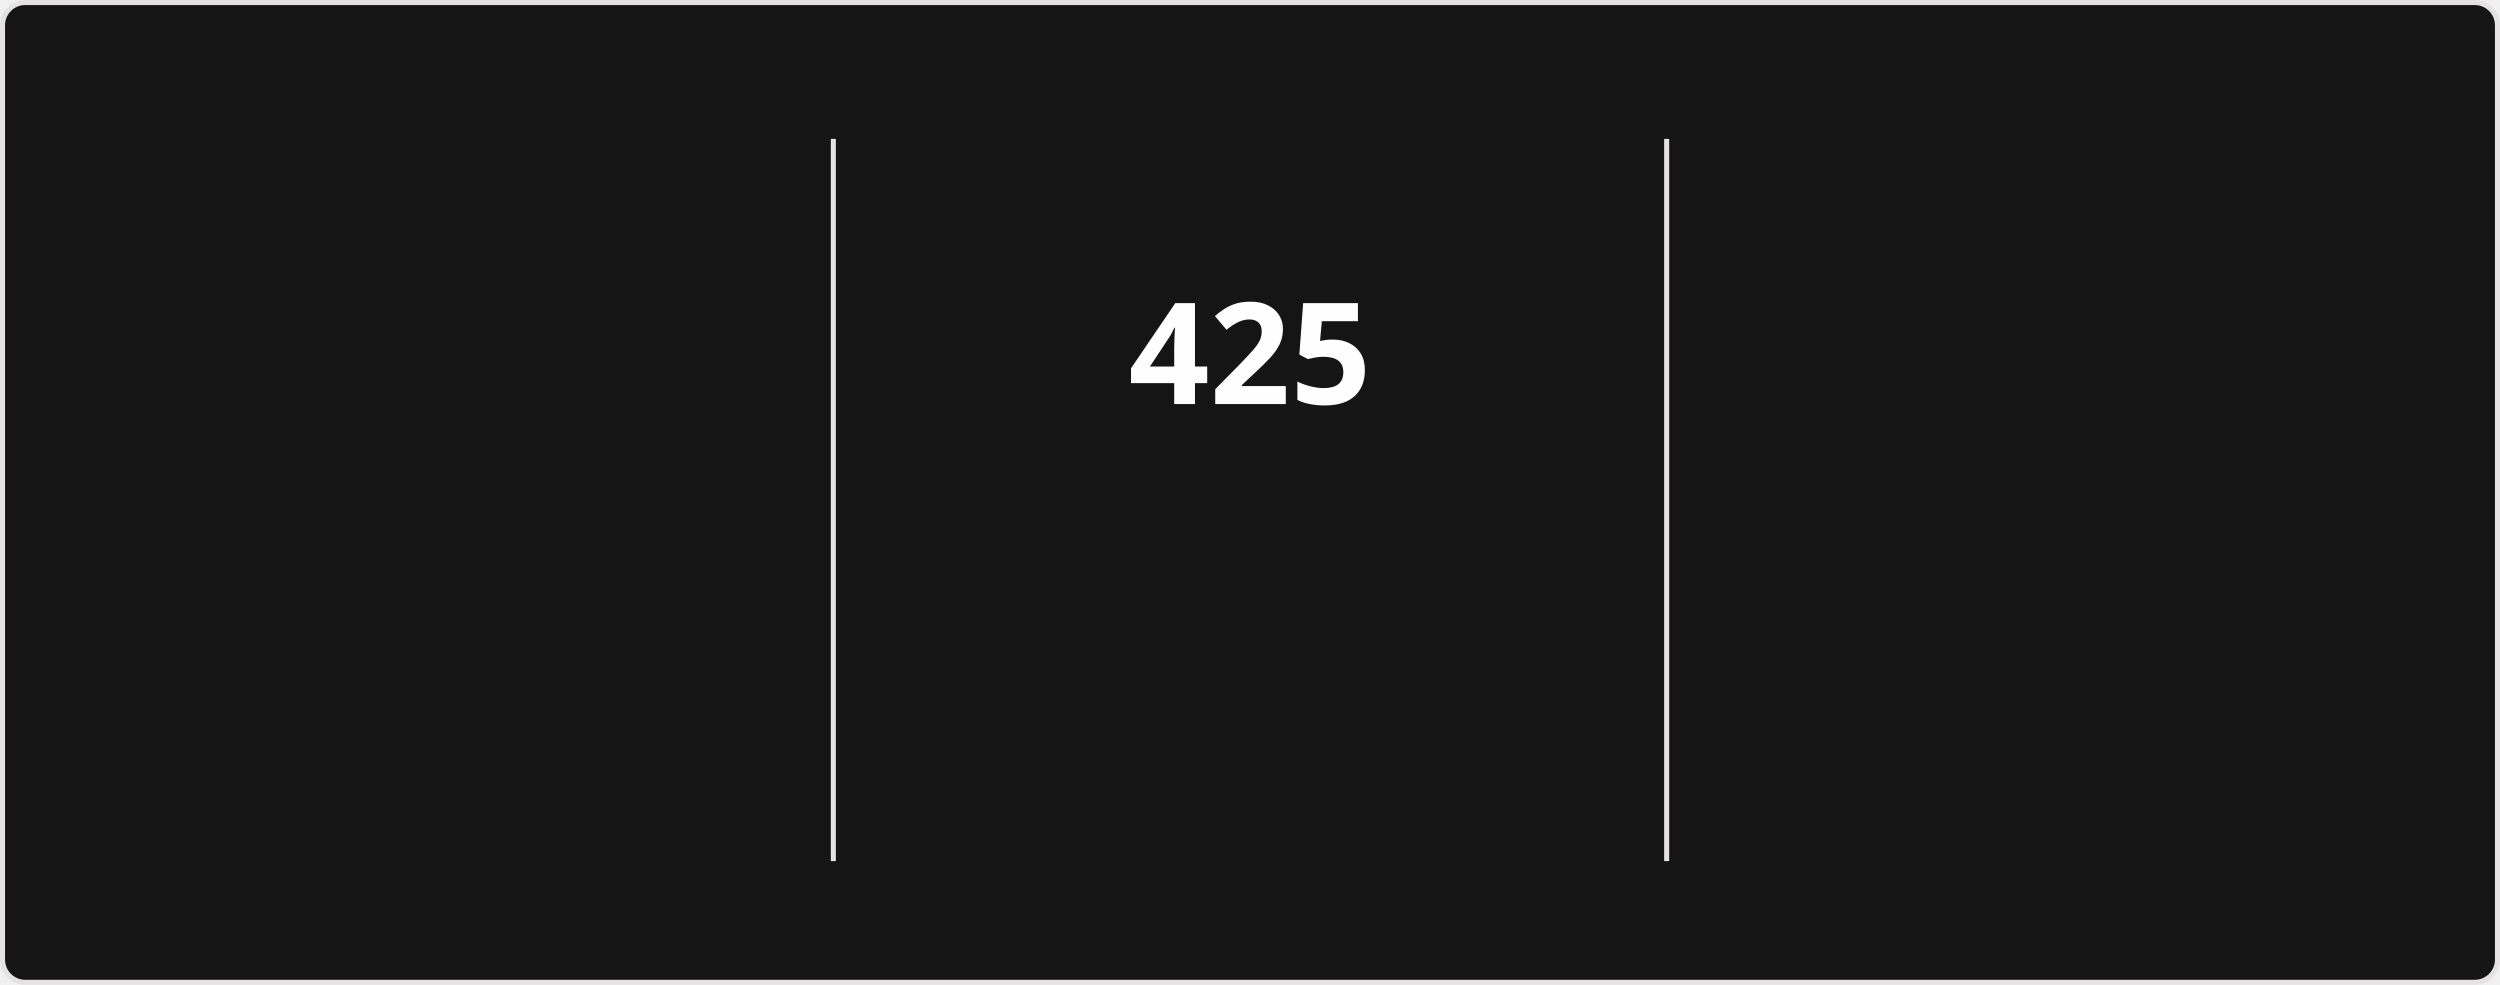
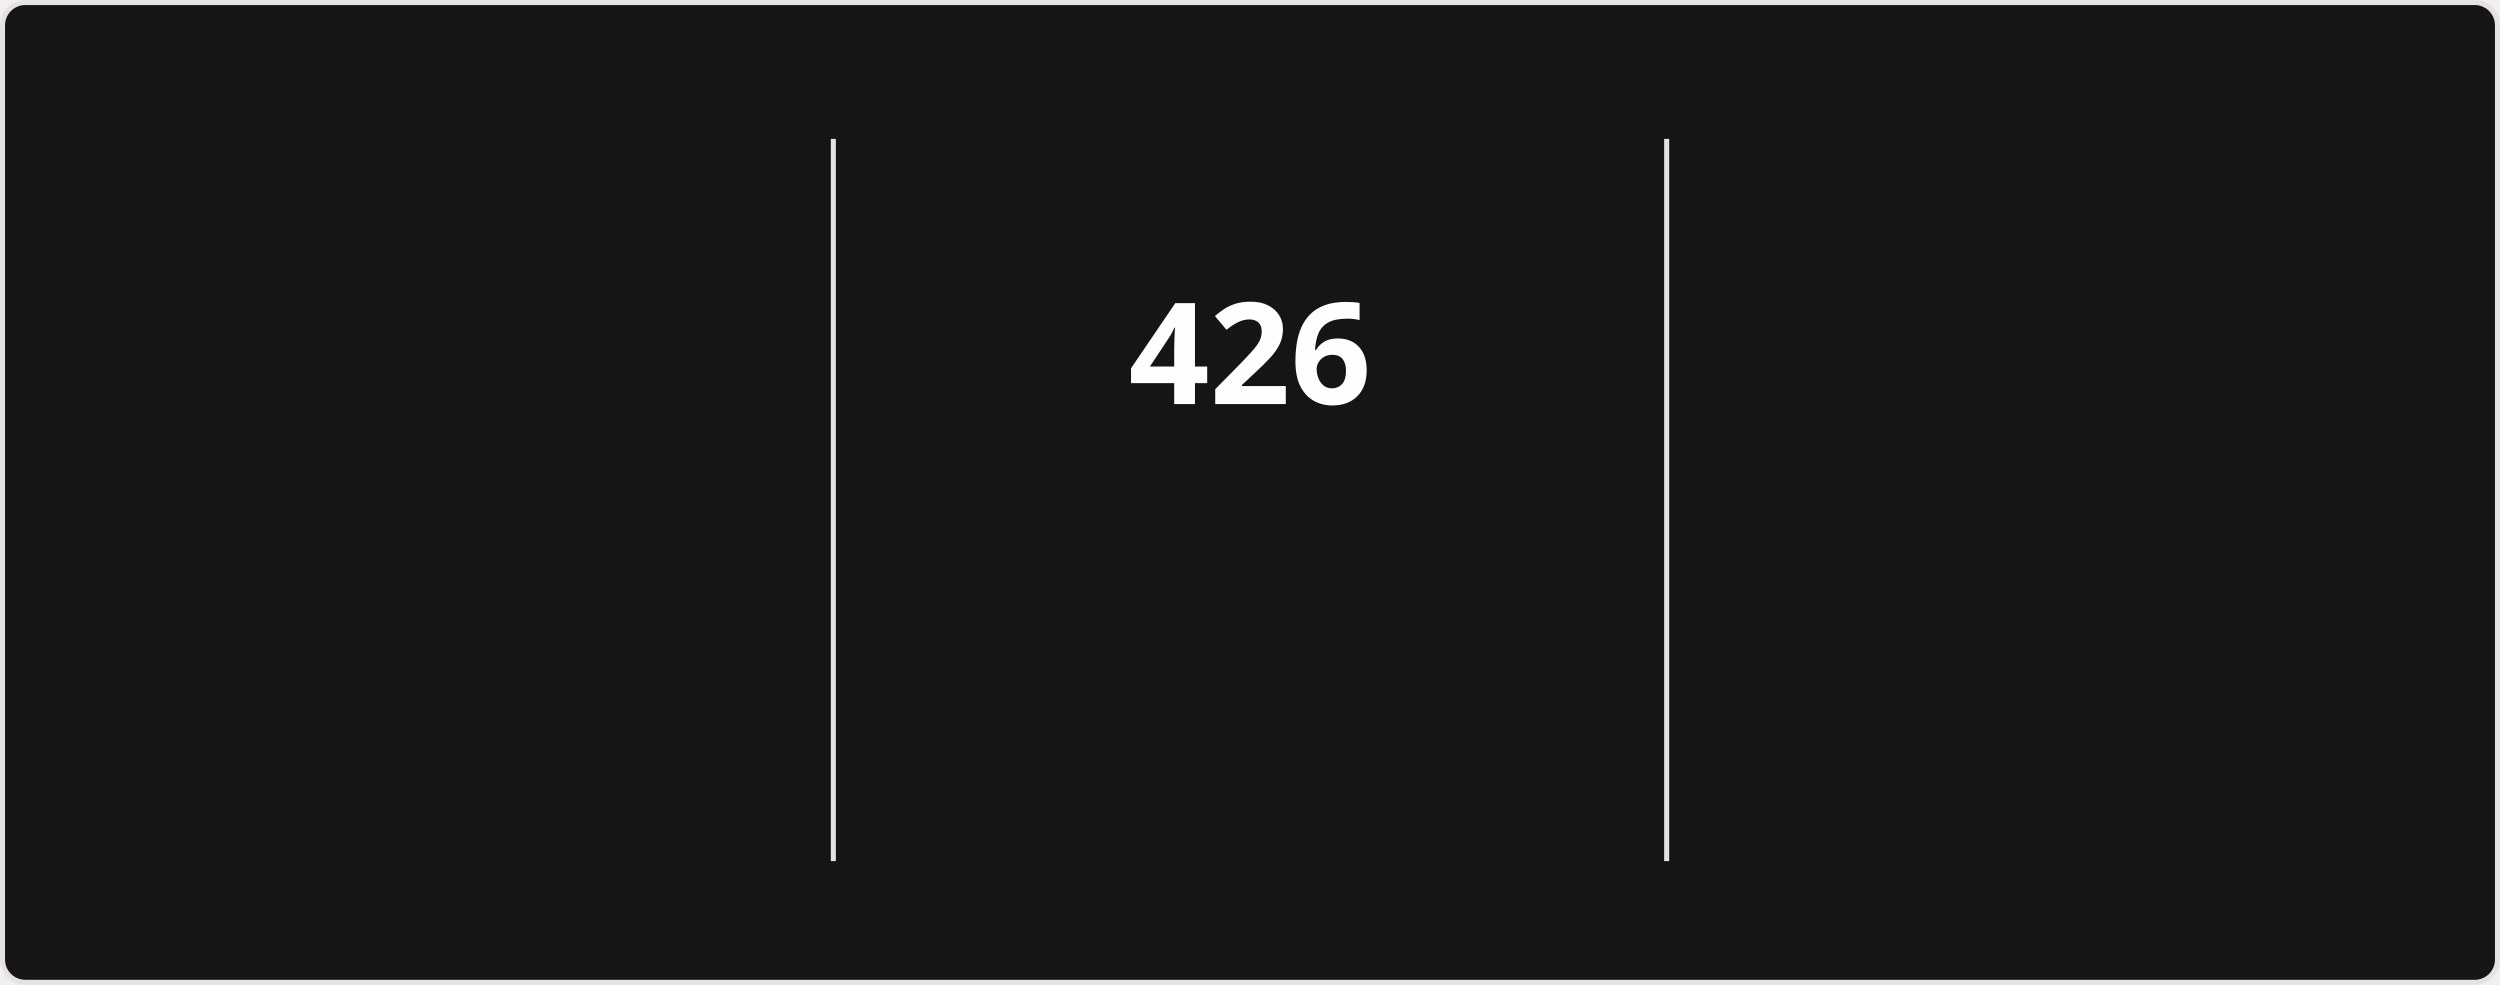
<svg xmlns="http://www.w3.org/2000/svg" style="isolation: isolate" viewBox="0 0 495 195" width="495px" height="195px" direction="ltr">
  <style>
            @keyframes currstreak {
                0% { font-size: 3px; opacity: 0.2; }
                80% { font-size: 34px; opacity: 1; }
                100% { font-size: 28px; opacity: 1; }
            }
            @keyframes fadein {
                0% { opacity: 0; }
                100% { opacity: 1; }
            }
        </style>
  <defs>
    <clipPath id="outer_rectangle">
      <rect width="495" height="195" rx="4.5" />
    </clipPath>
    <mask id="mask_out_ring_behind_fire">
      <rect width="495" height="195" fill="white" />
      <ellipse id="mask-ellipse" cx="247.5" cy="32" rx="13" ry="18" fill="black" />
    </mask>
  </defs>
  <g clip-path="url(#outer_rectangle)">
    <g style="isolation: isolate">
      <rect stroke="#E4E2E2" fill="#151515" rx="4.5" x="0.5" y="0.5" width="494" height="194" />
    </g>
    <g style="isolation: isolate">
      <line x1="165" y1="28" x2="165" y2="170" vector-effect="non-scaling-stroke" stroke-width="1" stroke="#E4E2E2" stroke-linejoin="miter" stroke-linecap="square" stroke-miterlimit="3" />
      <line x1="330" y1="28" x2="330" y2="170" vector-effect="non-scaling-stroke" stroke-width="1" stroke="#E4E2E2" stroke-linejoin="miter" stroke-linecap="square" stroke-miterlimit="3" />
    </g>
    <g style="isolation: isolate">
      <g transform="translate(82.5, 48)">
        <text x="0" y="32" stroke-width="0" text-anchor="middle" fill="#FEFEFE" stroke="none" font-family="&quot;Segoe UI&quot;, Ubuntu, sans-serif" font-weight="700" font-size="28px" font-style="normal" style="opacity: 0; animation: fadein 0.5s linear forwards 0.6s">
-                         16,805
+                         16,830
                    </text>
      </g>
      <g transform="translate(82.5, 84)">
        <text x="0" y="32" stroke-width="0" text-anchor="middle" fill="#FEFEFE" stroke="none" font-family="&quot;Segoe UI&quot;, Ubuntu, sans-serif" font-weight="400" font-size="14px" font-style="normal" style="opacity: 0; animation: fadein 0.5s linear forwards 0.7s">
                        Total Contributions
                    </text>
      </g>
      <g transform="translate(82.5, 114)">
        <text x="0" y="32" stroke-width="0" text-anchor="middle" fill="#9E9E9E" stroke="none" font-family="&quot;Segoe UI&quot;, Ubuntu, sans-serif" font-weight="400" font-size="12px" font-style="normal" style="opacity: 0; animation: fadein 0.5s linear forwards 0.8s">
                        Aug 13, 2023 - Present
                    </text>
      </g>
    </g>
    <g style="isolation: isolate">
      <g transform="translate(247.5, 48)">
        <text x="0" y="32" stroke-width="0" text-anchor="middle" fill="#FEFEFE" stroke="none" font-family="&quot;Segoe UI&quot;, Ubuntu, sans-serif" font-weight="700" font-size="28px" font-style="normal" style="animation: currstreak 0.6s linear forwards">
-                         425
+                         426
                    </text>
      </g>
      <g transform="translate(247.5, 108)">
        <text x="0" y="32" stroke-width="0" text-anchor="middle" fill="#FB8C00" stroke="none" font-family="&quot;Segoe UI&quot;, Ubuntu, sans-serif" font-weight="700" font-size="14px" font-style="normal" style="opacity: 0; animation: fadein 0.5s linear forwards 0.9s">
                        Current Streak
                    </text>
      </g>
      <g transform="translate(247.5, 145)">
        <text x="0" y="21" stroke-width="0" text-anchor="middle" fill="#9E9E9E" stroke="none" font-family="&quot;Segoe UI&quot;, Ubuntu, sans-serif" font-weight="400" font-size="12px" font-style="normal" style="opacity: 0; animation: fadein 0.5s linear forwards 0.9s">
-                         Jul 15, 2025 - Sep 12
+                         Jul 15, 2025 - Sep 13
                    </text>
      </g>
      <g mask="url(#mask_out_ring_behind_fire)">
        <circle cx="247.5" cy="71" r="40" fill="none" stroke="#FB8C00" stroke-width="5" style="opacity: 0; animation: fadein 0.5s linear forwards 0.4s" />
      </g>
      <g transform="translate(247.5, 19.5)" stroke-opacity="0" style="opacity: 0; animation: fadein 0.5s linear forwards 0.6s">
        <path d="M -12 -0.5 L 15 -0.5 L 15 23.5 L -12 23.5 L -12 -0.5 Z" fill="none" />
        <path d="M 1.5 0.67 C 1.5 0.67 2.24 3.32 2.24 5.47 C 2.24 7.53 0.89 9.2 -1.17 9.2 C -3.23 9.2 -4.79 7.53 -4.79 5.47 L -4.76 5.11 C -6.78 7.51 -8 10.62 -8 13.99 C -8 18.41 -4.42 22 0 22 C 4.42 22 8 18.41 8 13.99 C 8 8.6 5.41 3.79 1.5 0.67 Z M -0.29 19 C -2.07 19 -3.51 17.6 -3.51 15.86 C -3.51 14.24 -2.46 13.1 -0.7 12.74 C 1.07 12.38 2.9 11.53 3.92 10.16 C 4.31 11.45 4.51 12.81 4.51 14.2 C 4.51 16.85 2.36 19 -0.29 19 Z" fill="#FB8C00" stroke-opacity="0" />
      </g>
    </g>
    <g style="isolation: isolate">
      <g transform="translate(412.5, 48)">
        <text x="0" y="32" stroke-width="0" text-anchor="middle" fill="#FEFEFE" stroke="none" font-family="&quot;Segoe UI&quot;, Ubuntu, sans-serif" font-weight="700" font-size="28px" font-style="normal" style="opacity: 0; animation: fadein 0.5s linear forwards 1.2s">
-                         425
+                         426
                    </text>
      </g>
      <g transform="translate(412.5, 84)">
        <text x="0" y="32" stroke-width="0" text-anchor="middle" fill="#FEFEFE" stroke="none" font-family="&quot;Segoe UI&quot;, Ubuntu, sans-serif" font-weight="400" font-size="14px" font-style="normal" style="opacity: 0; animation: fadein 0.5s linear forwards 1.3s">
                        Longest Streak
                    </text>
      </g>
      <g transform="translate(412.5, 114)">
        <text x="0" y="32" stroke-width="0" text-anchor="middle" fill="#9E9E9E" stroke="none" font-family="&quot;Segoe UI&quot;, Ubuntu, sans-serif" font-weight="400" font-size="12px" font-style="normal" style="opacity: 0; animation: fadein 0.5s linear forwards 1.4s">
-                         Jul 15, 2025 - Sep 12
+                         Jul 15, 2025 - Sep 13
                    </text>
      </g>
    </g>
  </g>
</svg>
